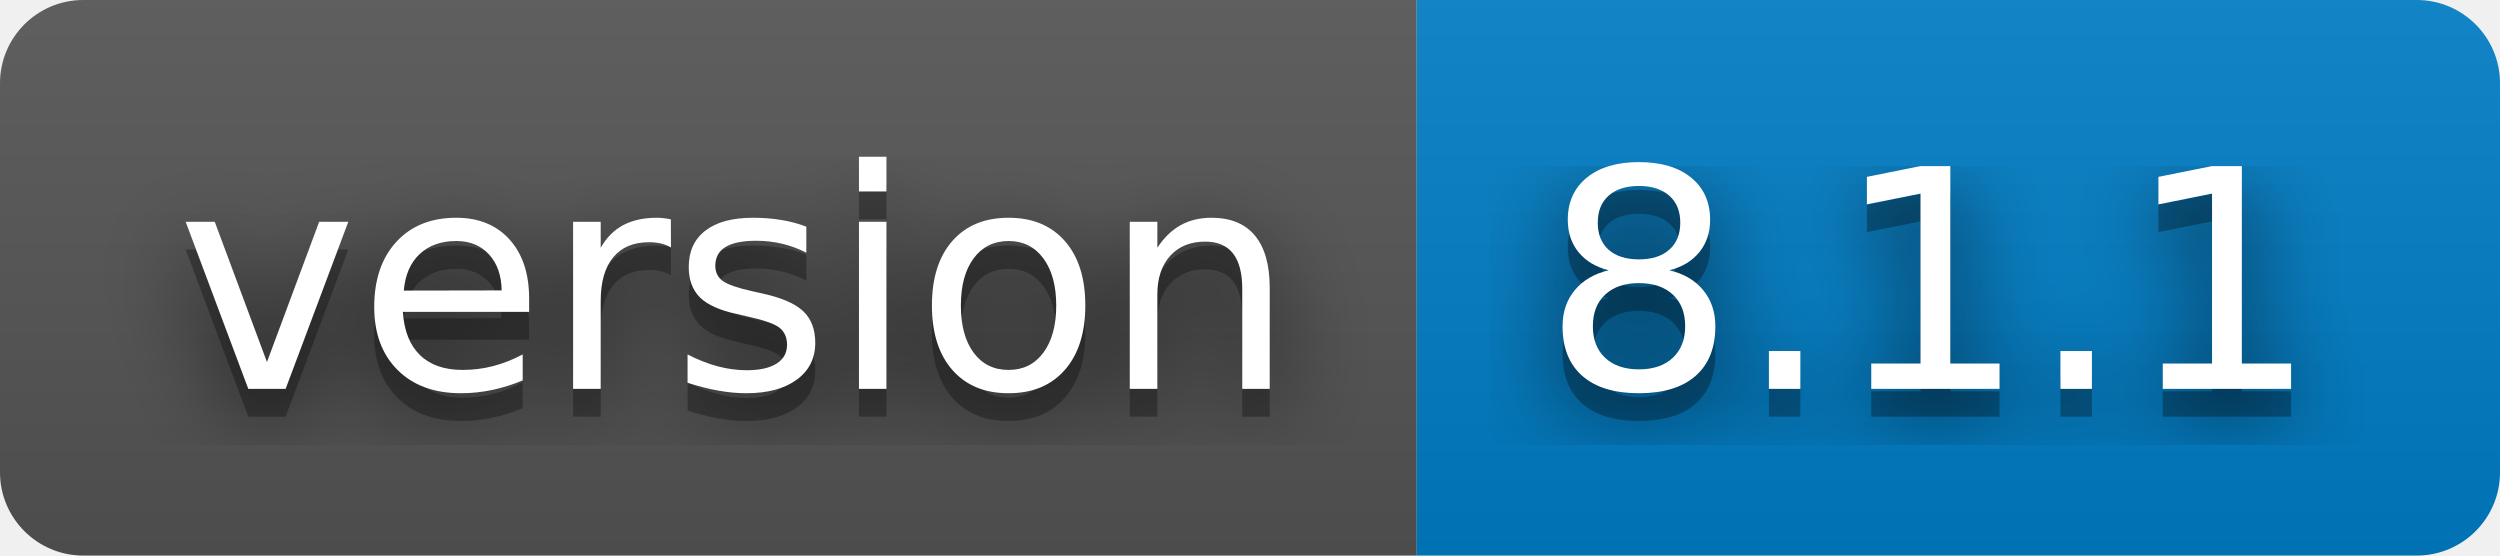
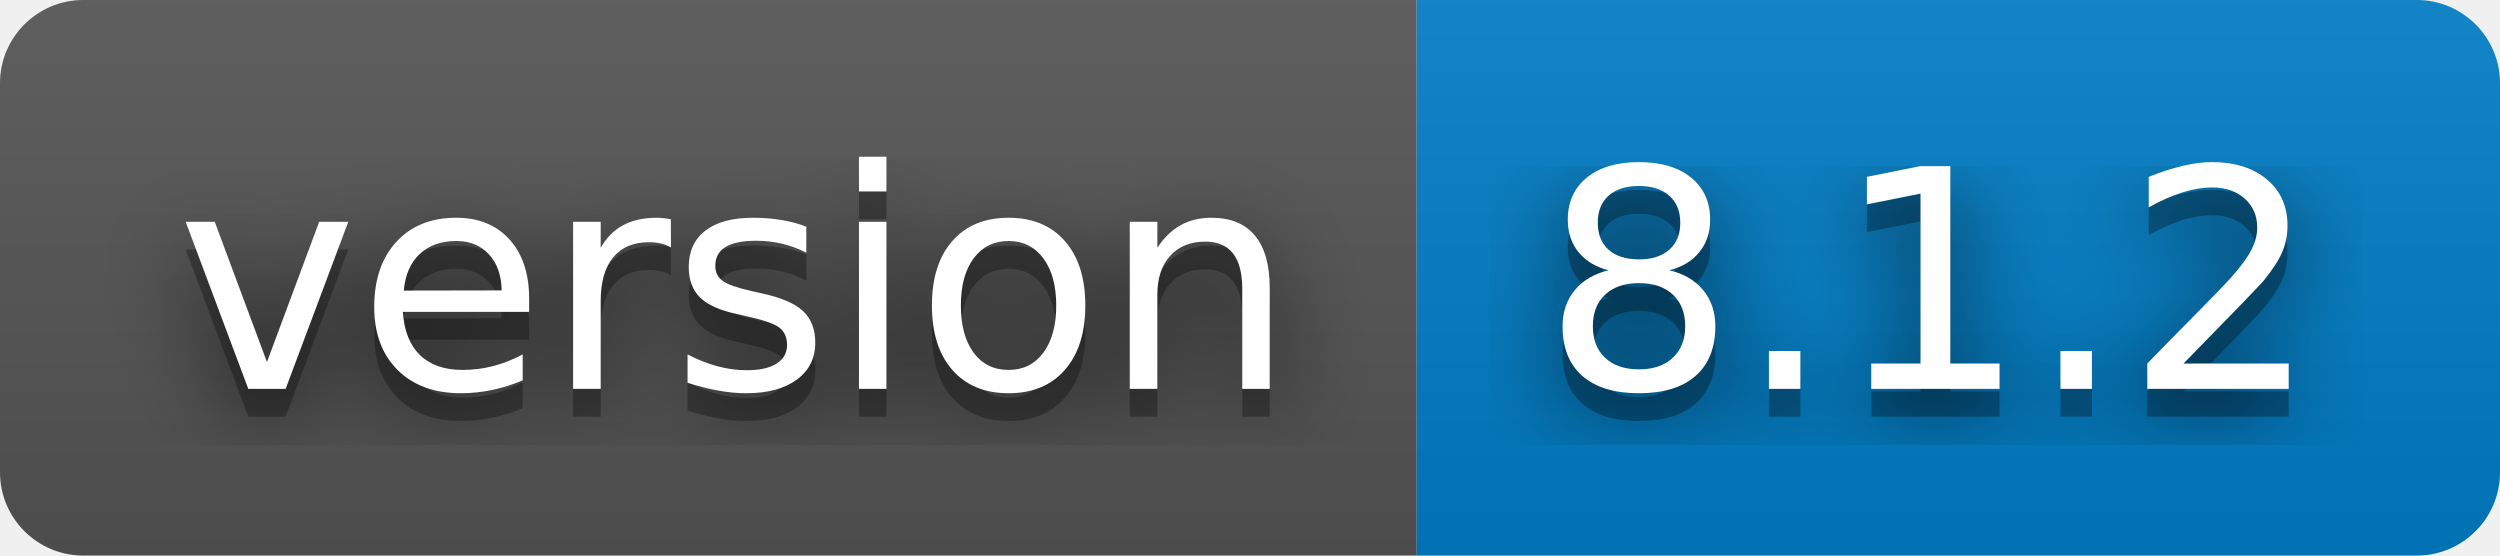
- <svg xmlns="http://www.w3.org/2000/svg" width="90" height="20" role="img" aria-label="version: 8.1.1">
+ <svg xmlns="http://www.w3.org/2000/svg" width="90" height="20" role="img" aria-label="version: 8.1.2">
  <filter id="blur">
    <feGaussianBlur stdDeviation="16" />
  </filter>
  <linearGradient id="s" x2="0" y2="100%">
    <stop offset="0" stop-color="#bbb" stop-opacity=".1" />
    <stop offset="1" stop-opacity=".1" />
  </linearGradient>
  <clipPath id="r">
    <rect width="90" height="20" rx="3" />
  </clipPath>
  <g clip-path="url(#r)">
    <rect width="51" height="20" fill="#555" />
    <rect x="51" width="39" height="20" fill="#007ec6" />
    <rect width="90" height="20" fill="url(#s)" />
  </g>
  <g fill="#fff" text-anchor="middle" font-family="Verdana,Geneva,DejaVu Sans,sans-serif" text-rendering="geometricPrecision" font-size="110">
    <g transform="scale(.1)">
      <g aria-hidden="true" fill="#010101">
        <text x="265" y="150" fill-opacity=".8" filter="url(#blur)" textLength="410">version</text>
        <text x="265" y="150" fill-opacity=".3" textLength="410">version</text>
      </g>
      <text x="265" y="140" textLength="410">version</text>
    </g>
    <g transform="scale(.1)">
      <g aria-hidden="true" fill="#010101">
-         <text x="695" y="150" fill-opacity=".8" filter="url(#blur)" textLength="290">8.1.1</text>
-         <text x="695" y="150" fill-opacity=".3" textLength="290">8.1.1</text>
+         <text x="695" y="150" fill-opacity=".8" filter="url(#blur)" textLength="290">8.1.2</text>
+         <text x="695" y="150" fill-opacity=".3" textLength="290">8.1.2</text>
      </g>
-       <text x="695" y="140" textLength="290">8.1.1</text>
+       <text x="695" y="140" textLength="290">8.1.2</text>
    </g>
  </g>
</svg>
